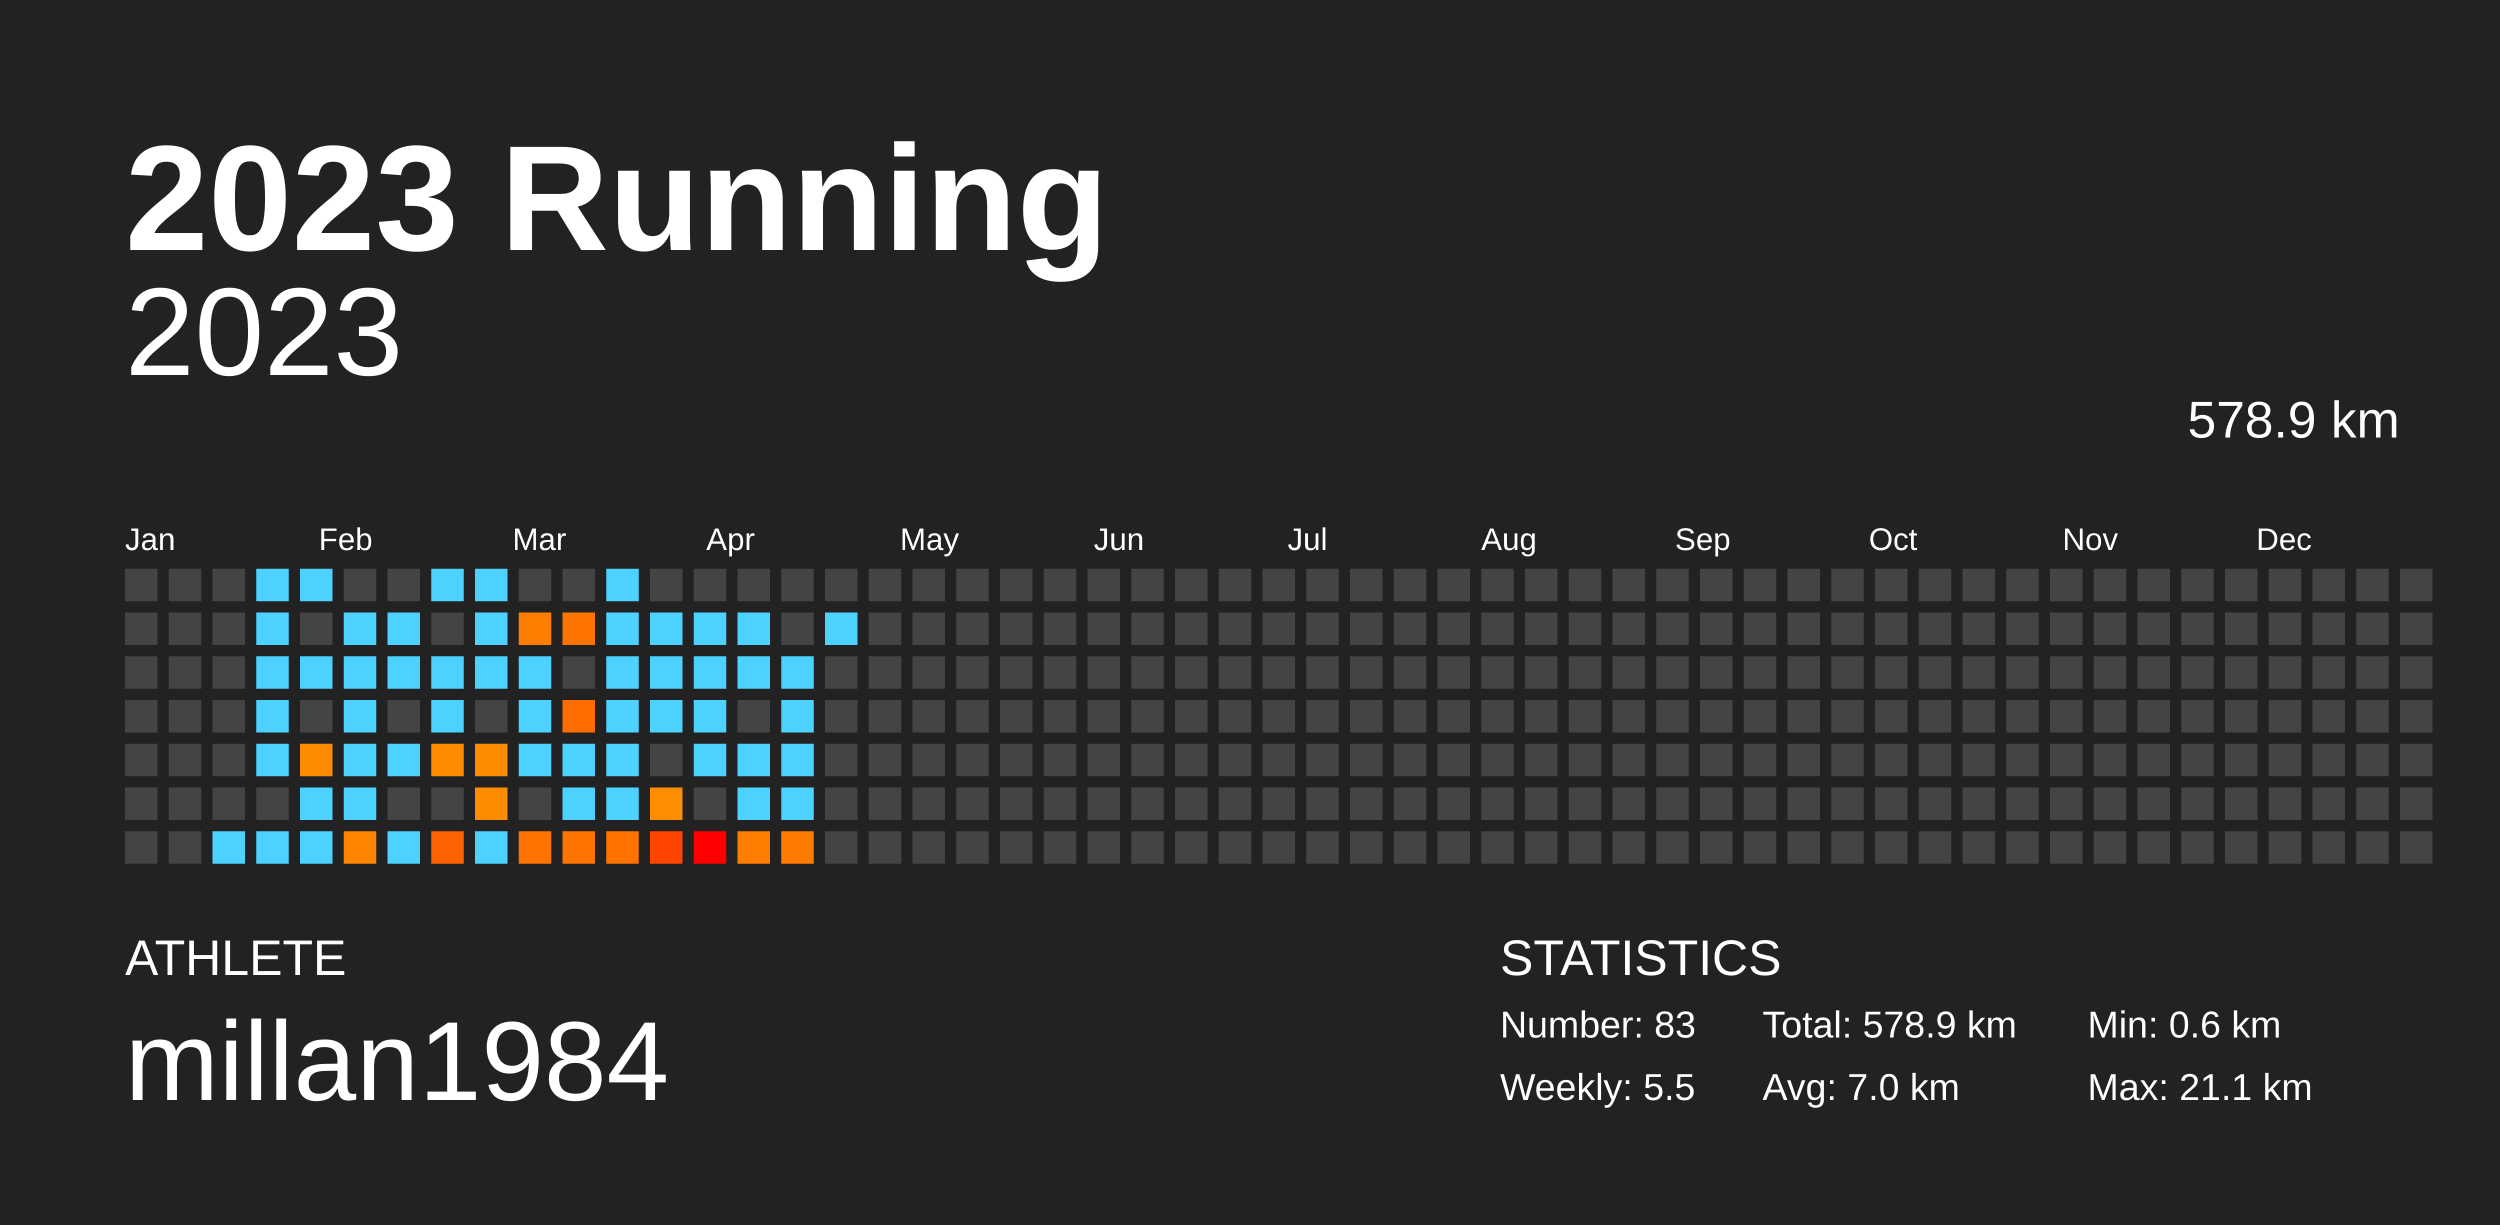
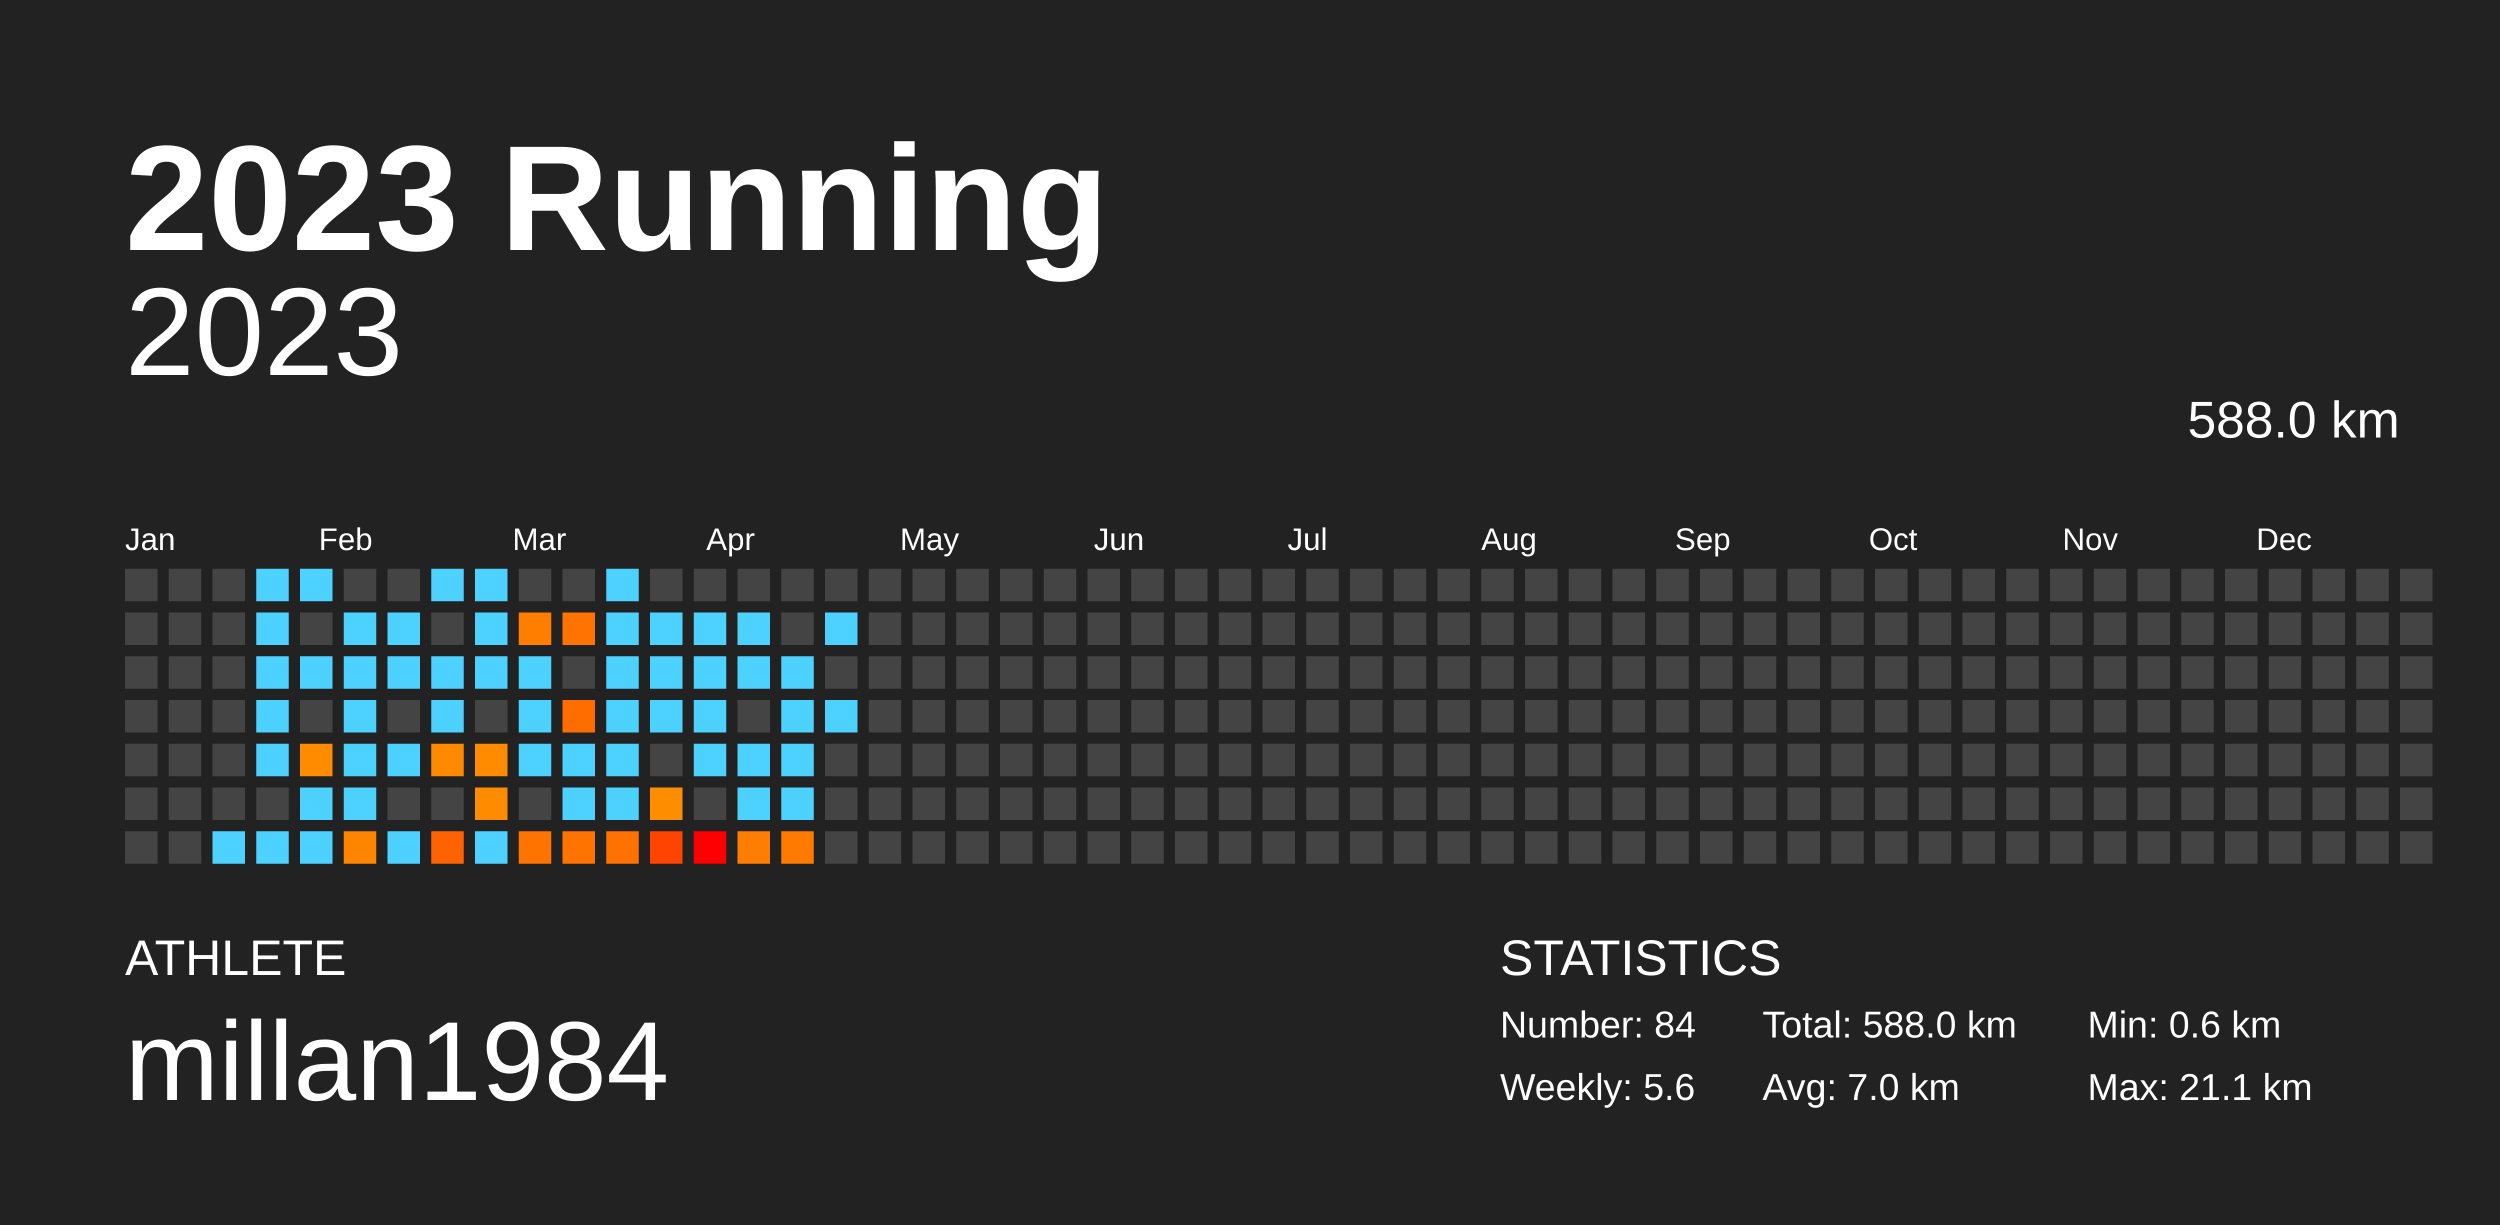
<svg xmlns="http://www.w3.org/2000/svg" baseProfile="full" height="98mm" version="1.1" viewBox="0,0,200,98" width="200mm">
  <defs />
  <rect fill="#222222" height="98" width="200" x="0" y="0" />
  <text fill="#FFFFFF" style="font-size:12px; font-family:Arial; font-weight:bold;" x="10" y="20">2023 Running</text>
  <text fill="#FFFFFF" style="font-size:4px; font-family:Arial" x="10" y="78">ATHLETE</text>
  <text fill="#FFFFFF" style="font-size:9px; font-family:Arial" x="10" y="88">millan1984</text>
  <text fill="#FFFFFF" style="font-size:4px; font-family:Arial" x="120" y="78">STATISTICS</text>
-   <text fill="#FFFFFF" style="font-size:3px; font-family:Arial" x="120" y="83">Number: 83</text>
-   <text fill="#FFFFFF" style="font-size:3px; font-family:Arial" x="120" y="88">Weekly: 5.5</text>
-   <text fill="#FFFFFF" style="font-size:3px; font-family:Arial" x="141" y="83">Total: 578.9 km</text>
+   <text fill="#FFFFFF" style="font-size:3px; font-family:Arial" x="120" y="83">Number: 84</text>
+   <text fill="#FFFFFF" style="font-size:3px; font-family:Arial" x="120" y="88">Weekly: 5.6</text>
+   <text fill="#FFFFFF" style="font-size:3px; font-family:Arial" x="141" y="83">Total: 588.0 km</text>
  <text fill="#FFFFFF" style="font-size:3px; font-family:Arial" x="141" y="88">Avg: 7.0 km</text>
  <text fill="#FFFFFF" style="font-size:3px; font-family:Arial" x="167" y="83">Min: 0.6 km</text>
  <text fill="#FFFFFF" style="font-size:3px; font-family:Arial" x="167" y="88">Max: 21.1 km</text>
  <text alignment-baseline="hanging" fill="#FFFFFF" style="font-size:10.0px; font-family:Arial;" x="10" y="30">2023</text>
-   <text alignment-baseline="hanging" fill="#FFFFFF" style="font-size:4.125px; font-family:Arial;" x="175" y="35">578.9 km</text>
+   <text alignment-baseline="hanging" fill="#FFFFFF" style="font-size:4.125px; font-family:Arial;" x="175" y="35">588.0 km</text>
  <text fill="#FFFFFF" style="font-size:2.5px; font-family:Arial" x="10.0" y="44">Jan</text>
  <text fill="#FFFFFF" style="font-size:2.5px; font-family:Arial" x="25.5" y="44">Feb</text>
  <text fill="#FFFFFF" style="font-size:2.5px; font-family:Arial" x="41.0" y="44">Mar</text>
  <text fill="#FFFFFF" style="font-size:2.5px; font-family:Arial" x="56.5" y="44">Apr</text>
  <text fill="#FFFFFF" style="font-size:2.5px; font-family:Arial" x="72.0" y="44">May</text>
  <text fill="#FFFFFF" style="font-size:2.5px; font-family:Arial" x="87.5" y="44">Jun</text>
  <text fill="#FFFFFF" style="font-size:2.5px; font-family:Arial" x="103.0" y="44">Jul</text>
  <text fill="#FFFFFF" style="font-size:2.5px; font-family:Arial" x="118.5" y="44">Aug</text>
  <text fill="#FFFFFF" style="font-size:2.5px; font-family:Arial" x="134.0" y="44">Sep</text>
  <text fill="#FFFFFF" style="font-size:2.5px; font-family:Arial" x="149.5" y="44">Oct</text>
  <text fill="#FFFFFF" style="font-size:2.5px; font-family:Arial" x="165.0" y="44">Nov</text>
  <text fill="#FFFFFF" style="font-size:2.5px; font-family:Arial" x="180.5" y="44">Dec</text>
  <rect fill="#444444" height="2.6" width="2.6" x="10.0" y="45.5" />
  <rect fill="#444444" height="2.6" width="2.6" x="10.0" y="49.0" />
  <rect fill="#444444" height="2.6" width="2.6" x="10.0" y="52.5" />
  <rect fill="#444444" height="2.6" width="2.6" x="10.0" y="56.0" />
  <rect fill="#444444" height="2.6" width="2.6" x="10.0" y="59.5" />
  <rect fill="#444444" height="2.6" width="2.6" x="10.0" y="63.0" />
  <rect fill="#444444" height="2.6" width="2.6" x="10.0" y="66.5" />
  <rect fill="#444444" height="2.6" width="2.6" x="13.5" y="45.5" />
  <rect fill="#444444" height="2.6" width="2.6" x="13.5" y="49.0" />
  <rect fill="#444444" height="2.6" width="2.6" x="13.5" y="52.5" />
  <rect fill="#444444" height="2.6" width="2.6" x="13.5" y="56.0" />
  <rect fill="#444444" height="2.6" width="2.6" x="13.5" y="59.5" />
  <rect fill="#444444" height="2.6" width="2.6" x="13.5" y="63.0" />
  <rect fill="#444444" height="2.6" width="2.6" x="13.5" y="66.5" />
  <rect fill="#444444" height="2.6" width="2.6" x="17.0" y="45.5" />
  <rect fill="#444444" height="2.6" width="2.6" x="17.0" y="49.0" />
  <rect fill="#444444" height="2.6" width="2.6" x="17.0" y="52.5" />
  <rect fill="#444444" height="2.6" width="2.6" x="17.0" y="56.0" />
  <rect fill="#444444" height="2.6" width="2.6" x="17.0" y="59.5" />
  <rect fill="#444444" height="2.6" width="2.6" x="17.0" y="63.0" />
  <rect fill="#4dd2ff" height="2.6" width="2.6" x="17.0" y="66.5" />
  <rect fill="#4dd2ff" height="2.6" width="2.6" x="20.5" y="45.5" />
  <rect fill="#4dd2ff" height="2.6" width="2.6" x="20.5" y="49.0" />
  <rect fill="#4dd2ff" height="2.6" width="2.6" x="20.5" y="52.5" />
  <rect fill="#4dd2ff" height="2.6" width="2.6" x="20.5" y="56.0" />
  <rect fill="#4dd2ff" height="2.6" width="2.6" x="20.5" y="59.5" />
  <rect fill="#444444" height="2.6" width="2.6" x="20.5" y="63.0" />
  <rect fill="#4dd2ff" height="2.6" width="2.6" x="20.5" y="66.5" />
  <rect fill="#4dd2ff" height="2.6" width="2.6" x="24.0" y="45.5" />
  <rect fill="#444444" height="2.6" width="2.6" x="24.0" y="49.0" />
  <rect fill="#4dd2ff" height="2.6" width="2.6" x="24.0" y="52.5" />
  <rect fill="#444444" height="2.6" width="2.6" x="24.0" y="56.0" />
  <rect fill="#ff8b00" height="2.6" width="2.6" x="24.0" y="59.5" />
  <rect fill="#4dd2ff" height="2.6" width="2.6" x="24.0" y="63.0" />
  <rect fill="#4dd2ff" height="2.6" width="2.6" x="24.0" y="66.5" />
  <rect fill="#444444" height="2.6" width="2.6" x="27.5" y="45.5" />
  <rect fill="#4dd2ff" height="2.6" width="2.6" x="27.5" y="49.0" />
  <rect fill="#4dd2ff" height="2.6" width="2.6" x="27.5" y="52.5" />
  <rect fill="#4dd2ff" height="2.6" width="2.6" x="27.5" y="56.0" />
  <rect fill="#4dd2ff" height="2.6" width="2.6" x="27.5" y="59.5" />
  <rect fill="#4dd2ff" height="2.6" width="2.6" x="27.5" y="63.0" />
  <rect fill="#ff8500" height="2.6" width="2.6" x="27.5" y="66.5" />
  <rect fill="#444444" height="2.6" width="2.6" x="31.0" y="45.5" />
  <rect fill="#4dd2ff" height="2.6" width="2.6" x="31.0" y="49.0" />
  <rect fill="#4dd2ff" height="2.6" width="2.6" x="31.0" y="52.5" />
  <rect fill="#444444" height="2.6" width="2.6" x="31.0" y="56.0" />
  <rect fill="#4dd2ff" height="2.6" width="2.6" x="31.0" y="59.5" />
  <rect fill="#444444" height="2.6" width="2.6" x="31.0" y="63.0" />
  <rect fill="#4dd2ff" height="2.6" width="2.6" x="31.0" y="66.5" />
  <rect fill="#4dd2ff" height="2.6" width="2.6" x="34.5" y="45.5" />
  <rect fill="#444444" height="2.6" width="2.6" x="34.5" y="49.0" />
  <rect fill="#4dd2ff" height="2.6" width="2.6" x="34.5" y="52.5" />
  <rect fill="#4dd2ff" height="2.6" width="2.6" x="34.5" y="56.0" />
  <rect fill="#ff8a00" height="2.6" width="2.6" x="34.5" y="59.5" />
  <rect fill="#444444" height="2.6" width="2.6" x="34.5" y="63.0" />
  <rect fill="#ff6200" height="2.6" width="2.6" x="34.5" y="66.5" />
  <rect fill="#4dd2ff" height="2.6" width="2.6" x="38.0" y="45.5" />
  <rect fill="#4dd2ff" height="2.6" width="2.6" x="38.0" y="49.0" />
  <rect fill="#4dd2ff" height="2.6" width="2.6" x="38.0" y="52.5" />
  <rect fill="#444444" height="2.6" width="2.6" x="38.0" y="56.0" />
  <rect fill="#ff8c00" height="2.6" width="2.6" x="38.0" y="59.5" />
  <rect fill="#ff8b00" height="2.6" width="2.6" x="38.0" y="63.0" />
  <rect fill="#4dd2ff" height="2.6" width="2.6" x="38.0" y="66.5" />
  <rect fill="#444444" height="2.6" width="2.6" x="41.5" y="45.5" />
  <rect fill="#ff7e00" height="2.6" width="2.6" x="41.5" y="49.0" />
  <rect fill="#4dd2ff" height="2.6" width="2.6" x="41.5" y="52.5" />
  <rect fill="#4dd2ff" height="2.6" width="2.6" x="41.5" y="56.0" />
  <rect fill="#4dd2ff" height="2.6" width="2.6" x="41.5" y="59.5" />
  <rect fill="#444444" height="2.6" width="2.6" x="41.5" y="63.0" />
  <rect fill="#ff7300" height="2.6" width="2.6" x="41.5" y="66.5" />
  <rect fill="#444444" height="2.6" width="2.6" x="45.0" y="45.5" />
  <rect fill="#ff7300" height="2.6" width="2.6" x="45.0" y="49.0" />
  <rect fill="#444444" height="2.6" width="2.6" x="45.0" y="52.5" />
  <rect fill="#ff6d00" height="2.6" width="2.6" x="45.0" y="56.0" />
  <rect fill="#4dd2ff" height="2.6" width="2.6" x="45.0" y="59.5" />
  <rect fill="#4dd2ff" height="2.6" width="2.6" x="45.0" y="63.0" />
  <rect fill="#ff7300" height="2.6" width="2.6" x="45.0" y="66.5" />
  <rect fill="#4dd2ff" height="2.6" width="2.6" x="48.5" y="45.5" />
  <rect fill="#4dd2ff" height="2.6" width="2.6" x="48.5" y="49.0" />
  <rect fill="#4dd2ff" height="2.6" width="2.6" x="48.5" y="52.5" />
  <rect fill="#4dd2ff" height="2.6" width="2.6" x="48.5" y="56.0" />
  <rect fill="#4dd2ff" height="2.6" width="2.6" x="48.5" y="59.5" />
  <rect fill="#4dd2ff" height="2.6" width="2.6" x="48.5" y="63.0" />
  <rect fill="#ff7100" height="2.6" width="2.6" x="48.5" y="66.5" />
  <rect fill="#444444" height="2.6" width="2.6" x="52.0" y="45.5" />
  <rect fill="#4dd2ff" height="2.6" width="2.6" x="52.0" y="49.0" />
  <rect fill="#4dd2ff" height="2.6" width="2.6" x="52.0" y="52.5" />
  <rect fill="#4dd2ff" height="2.6" width="2.6" x="52.0" y="56.0" />
  <rect fill="#444444" height="2.6" width="2.6" x="52.0" y="59.5" />
  <rect fill="#ff8d00" height="2.6" width="2.6" x="52.0" y="63.0" />
  <rect fill="#ff4400" height="2.6" width="2.6" x="52.0" y="66.5" />
  <rect fill="#444444" height="2.6" width="2.6" x="55.5" y="45.5" />
  <rect fill="#4dd2ff" height="2.6" width="2.6" x="55.5" y="49.0" />
  <rect fill="#4dd2ff" height="2.6" width="2.6" x="55.5" y="52.5" />
  <rect fill="#4dd2ff" height="2.6" width="2.6" x="55.5" y="56.0" />
  <rect fill="#4dd2ff" height="2.6" width="2.6" x="55.5" y="59.5" />
  <rect fill="#444444" height="2.6" width="2.6" x="55.5" y="63.0" />
  <rect fill="red" height="2.6" width="2.6" x="55.5" y="66.5" />
  <rect fill="#444444" height="2.6" width="2.6" x="59.0" y="45.5" />
  <rect fill="#4dd2ff" height="2.6" width="2.6" x="59.0" y="49.0" />
  <rect fill="#4dd2ff" height="2.6" width="2.6" x="59.0" y="52.5" />
  <rect fill="#444444" height="2.6" width="2.6" x="59.0" y="56.0" />
  <rect fill="#4dd2ff" height="2.6" width="2.6" x="59.0" y="59.5" />
  <rect fill="#4dd2ff" height="2.6" width="2.6" x="59.0" y="63.0" />
  <rect fill="#ff7d00" height="2.6" width="2.6" x="59.0" y="66.5" />
  <rect fill="#444444" height="2.6" width="2.6" x="62.5" y="45.5" />
  <rect fill="#444444" height="2.6" width="2.6" x="62.5" y="49.0" />
  <rect fill="#4dd2ff" height="2.6" width="2.6" x="62.5" y="52.5" />
  <rect fill="#4dd2ff" height="2.6" width="2.6" x="62.5" y="56.0" />
  <rect fill="#4dd2ff" height="2.6" width="2.6" x="62.5" y="59.5" />
  <rect fill="#4dd2ff" height="2.6" width="2.6" x="62.5" y="63.0" />
  <rect fill="#ff7b00" height="2.6" width="2.6" x="62.5" y="66.5" />
  <rect fill="#444444" height="2.6" width="2.6" x="66.0" y="45.5" />
  <rect fill="#4dd2ff" height="2.6" width="2.6" x="66.0" y="49.0" />
  <rect fill="#444444" height="2.6" width="2.6" x="66.0" y="52.5" />
-   <rect fill="#444444" height="2.6" width="2.6" x="66.0" y="56.0" />
+   <rect fill="#4dd2ff" height="2.6" width="2.6" x="66.0" y="56.0" />
  <rect fill="#444444" height="2.6" width="2.6" x="66.0" y="59.5" />
  <rect fill="#444444" height="2.6" width="2.6" x="66.0" y="63.0" />
  <rect fill="#444444" height="2.6" width="2.6" x="66.0" y="66.5" />
  <rect fill="#444444" height="2.6" width="2.6" x="69.5" y="45.5" />
  <rect fill="#444444" height="2.6" width="2.6" x="69.5" y="49.0" />
  <rect fill="#444444" height="2.6" width="2.6" x="69.5" y="52.5" />
  <rect fill="#444444" height="2.6" width="2.6" x="69.5" y="56.0" />
  <rect fill="#444444" height="2.6" width="2.6" x="69.5" y="59.5" />
  <rect fill="#444444" height="2.6" width="2.6" x="69.5" y="63.0" />
  <rect fill="#444444" height="2.6" width="2.6" x="69.5" y="66.5" />
  <rect fill="#444444" height="2.6" width="2.6" x="73.0" y="45.5" />
  <rect fill="#444444" height="2.6" width="2.6" x="73.0" y="49.0" />
  <rect fill="#444444" height="2.6" width="2.6" x="73.0" y="52.5" />
  <rect fill="#444444" height="2.6" width="2.6" x="73.0" y="56.0" />
  <rect fill="#444444" height="2.6" width="2.6" x="73.0" y="59.5" />
  <rect fill="#444444" height="2.6" width="2.6" x="73.0" y="63.0" />
  <rect fill="#444444" height="2.6" width="2.6" x="73.0" y="66.5" />
  <rect fill="#444444" height="2.6" width="2.6" x="76.5" y="45.5" />
  <rect fill="#444444" height="2.6" width="2.6" x="76.5" y="49.0" />
  <rect fill="#444444" height="2.6" width="2.6" x="76.5" y="52.5" />
  <rect fill="#444444" height="2.6" width="2.6" x="76.5" y="56.0" />
  <rect fill="#444444" height="2.6" width="2.6" x="76.5" y="59.5" />
  <rect fill="#444444" height="2.6" width="2.6" x="76.5" y="63.0" />
  <rect fill="#444444" height="2.6" width="2.6" x="76.5" y="66.5" />
  <rect fill="#444444" height="2.6" width="2.6" x="80.0" y="45.5" />
  <rect fill="#444444" height="2.6" width="2.6" x="80.0" y="49.0" />
  <rect fill="#444444" height="2.6" width="2.6" x="80.0" y="52.5" />
  <rect fill="#444444" height="2.6" width="2.6" x="80.0" y="56.0" />
  <rect fill="#444444" height="2.6" width="2.6" x="80.0" y="59.5" />
  <rect fill="#444444" height="2.6" width="2.6" x="80.0" y="63.0" />
  <rect fill="#444444" height="2.6" width="2.6" x="80.0" y="66.5" />
  <rect fill="#444444" height="2.6" width="2.6" x="83.5" y="45.5" />
  <rect fill="#444444" height="2.6" width="2.6" x="83.5" y="49.0" />
  <rect fill="#444444" height="2.6" width="2.6" x="83.5" y="52.5" />
  <rect fill="#444444" height="2.6" width="2.6" x="83.5" y="56.0" />
  <rect fill="#444444" height="2.6" width="2.6" x="83.5" y="59.5" />
  <rect fill="#444444" height="2.6" width="2.6" x="83.5" y="63.0" />
  <rect fill="#444444" height="2.6" width="2.6" x="83.5" y="66.5" />
  <rect fill="#444444" height="2.6" width="2.6" x="87.0" y="45.5" />
  <rect fill="#444444" height="2.6" width="2.6" x="87.0" y="49.0" />
  <rect fill="#444444" height="2.6" width="2.6" x="87.0" y="52.5" />
  <rect fill="#444444" height="2.6" width="2.6" x="87.0" y="56.0" />
  <rect fill="#444444" height="2.6" width="2.6" x="87.0" y="59.5" />
  <rect fill="#444444" height="2.6" width="2.6" x="87.0" y="63.0" />
  <rect fill="#444444" height="2.6" width="2.6" x="87.0" y="66.5" />
  <rect fill="#444444" height="2.6" width="2.6" x="90.5" y="45.5" />
  <rect fill="#444444" height="2.6" width="2.6" x="90.5" y="49.0" />
  <rect fill="#444444" height="2.6" width="2.6" x="90.5" y="52.5" />
  <rect fill="#444444" height="2.6" width="2.6" x="90.5" y="56.0" />
  <rect fill="#444444" height="2.6" width="2.6" x="90.5" y="59.5" />
  <rect fill="#444444" height="2.6" width="2.6" x="90.5" y="63.0" />
  <rect fill="#444444" height="2.6" width="2.6" x="90.5" y="66.5" />
  <rect fill="#444444" height="2.6" width="2.6" x="94.0" y="45.5" />
  <rect fill="#444444" height="2.6" width="2.6" x="94.0" y="49.0" />
  <rect fill="#444444" height="2.6" width="2.6" x="94.0" y="52.5" />
  <rect fill="#444444" height="2.6" width="2.6" x="94.0" y="56.0" />
  <rect fill="#444444" height="2.6" width="2.6" x="94.0" y="59.5" />
  <rect fill="#444444" height="2.6" width="2.6" x="94.0" y="63.0" />
  <rect fill="#444444" height="2.6" width="2.6" x="94.0" y="66.5" />
  <rect fill="#444444" height="2.6" width="2.6" x="97.5" y="45.5" />
  <rect fill="#444444" height="2.6" width="2.6" x="97.5" y="49.0" />
  <rect fill="#444444" height="2.6" width="2.6" x="97.5" y="52.5" />
  <rect fill="#444444" height="2.6" width="2.6" x="97.5" y="56.0" />
  <rect fill="#444444" height="2.6" width="2.6" x="97.5" y="59.5" />
  <rect fill="#444444" height="2.6" width="2.6" x="97.5" y="63.0" />
  <rect fill="#444444" height="2.6" width="2.6" x="97.5" y="66.5" />
  <rect fill="#444444" height="2.6" width="2.6" x="101.0" y="45.5" />
  <rect fill="#444444" height="2.6" width="2.6" x="101.0" y="49.0" />
  <rect fill="#444444" height="2.6" width="2.6" x="101.0" y="52.5" />
  <rect fill="#444444" height="2.6" width="2.6" x="101.0" y="56.0" />
  <rect fill="#444444" height="2.6" width="2.6" x="101.0" y="59.5" />
  <rect fill="#444444" height="2.6" width="2.6" x="101.0" y="63.0" />
  <rect fill="#444444" height="2.6" width="2.6" x="101.0" y="66.5" />
  <rect fill="#444444" height="2.6" width="2.6" x="104.5" y="45.5" />
  <rect fill="#444444" height="2.6" width="2.6" x="104.5" y="49.0" />
  <rect fill="#444444" height="2.6" width="2.6" x="104.5" y="52.5" />
  <rect fill="#444444" height="2.6" width="2.6" x="104.5" y="56.0" />
  <rect fill="#444444" height="2.6" width="2.6" x="104.5" y="59.5" />
  <rect fill="#444444" height="2.6" width="2.6" x="104.5" y="63.0" />
  <rect fill="#444444" height="2.6" width="2.6" x="104.5" y="66.5" />
  <rect fill="#444444" height="2.6" width="2.6" x="108.0" y="45.5" />
  <rect fill="#444444" height="2.6" width="2.6" x="108.0" y="49.0" />
  <rect fill="#444444" height="2.6" width="2.6" x="108.0" y="52.5" />
  <rect fill="#444444" height="2.6" width="2.6" x="108.0" y="56.0" />
  <rect fill="#444444" height="2.6" width="2.6" x="108.0" y="59.5" />
  <rect fill="#444444" height="2.6" width="2.6" x="108.0" y="63.0" />
  <rect fill="#444444" height="2.6" width="2.6" x="108.0" y="66.5" />
  <rect fill="#444444" height="2.6" width="2.6" x="111.5" y="45.5" />
  <rect fill="#444444" height="2.6" width="2.6" x="111.5" y="49.0" />
  <rect fill="#444444" height="2.6" width="2.6" x="111.5" y="52.5" />
  <rect fill="#444444" height="2.6" width="2.6" x="111.5" y="56.0" />
  <rect fill="#444444" height="2.6" width="2.6" x="111.5" y="59.5" />
  <rect fill="#444444" height="2.6" width="2.6" x="111.5" y="63.0" />
  <rect fill="#444444" height="2.6" width="2.6" x="111.5" y="66.5" />
  <rect fill="#444444" height="2.6" width="2.6" x="115.0" y="45.5" />
  <rect fill="#444444" height="2.6" width="2.6" x="115.0" y="49.0" />
  <rect fill="#444444" height="2.6" width="2.6" x="115.0" y="52.5" />
  <rect fill="#444444" height="2.6" width="2.6" x="115.0" y="56.0" />
  <rect fill="#444444" height="2.6" width="2.6" x="115.0" y="59.5" />
  <rect fill="#444444" height="2.6" width="2.6" x="115.0" y="63.0" />
  <rect fill="#444444" height="2.6" width="2.6" x="115.0" y="66.5" />
  <rect fill="#444444" height="2.6" width="2.6" x="118.5" y="45.5" />
  <rect fill="#444444" height="2.6" width="2.6" x="118.5" y="49.0" />
  <rect fill="#444444" height="2.6" width="2.6" x="118.5" y="52.5" />
  <rect fill="#444444" height="2.6" width="2.6" x="118.5" y="56.0" />
  <rect fill="#444444" height="2.6" width="2.6" x="118.5" y="59.5" />
  <rect fill="#444444" height="2.6" width="2.6" x="118.5" y="63.0" />
  <rect fill="#444444" height="2.6" width="2.6" x="118.5" y="66.5" />
  <rect fill="#444444" height="2.6" width="2.6" x="122.0" y="45.5" />
  <rect fill="#444444" height="2.6" width="2.6" x="122.0" y="49.0" />
  <rect fill="#444444" height="2.6" width="2.6" x="122.0" y="52.5" />
  <rect fill="#444444" height="2.6" width="2.6" x="122.0" y="56.0" />
  <rect fill="#444444" height="2.6" width="2.6" x="122.0" y="59.5" />
  <rect fill="#444444" height="2.6" width="2.6" x="122.0" y="63.0" />
  <rect fill="#444444" height="2.6" width="2.6" x="122.0" y="66.5" />
  <rect fill="#444444" height="2.6" width="2.6" x="125.5" y="45.5" />
  <rect fill="#444444" height="2.6" width="2.6" x="125.5" y="49.0" />
  <rect fill="#444444" height="2.6" width="2.6" x="125.5" y="52.5" />
  <rect fill="#444444" height="2.6" width="2.6" x="125.5" y="56.0" />
  <rect fill="#444444" height="2.6" width="2.6" x="125.5" y="59.5" />
  <rect fill="#444444" height="2.6" width="2.6" x="125.5" y="63.0" />
  <rect fill="#444444" height="2.6" width="2.6" x="125.5" y="66.5" />
  <rect fill="#444444" height="2.6" width="2.6" x="129.0" y="45.5" />
  <rect fill="#444444" height="2.6" width="2.6" x="129.0" y="49.0" />
  <rect fill="#444444" height="2.6" width="2.6" x="129.0" y="52.5" />
  <rect fill="#444444" height="2.6" width="2.6" x="129.0" y="56.0" />
  <rect fill="#444444" height="2.6" width="2.6" x="129.0" y="59.5" />
  <rect fill="#444444" height="2.6" width="2.6" x="129.0" y="63.0" />
  <rect fill="#444444" height="2.6" width="2.6" x="129.0" y="66.5" />
  <rect fill="#444444" height="2.6" width="2.6" x="132.5" y="45.5" />
  <rect fill="#444444" height="2.6" width="2.6" x="132.5" y="49.0" />
  <rect fill="#444444" height="2.6" width="2.6" x="132.5" y="52.5" />
  <rect fill="#444444" height="2.6" width="2.6" x="132.5" y="56.0" />
  <rect fill="#444444" height="2.6" width="2.6" x="132.5" y="59.5" />
  <rect fill="#444444" height="2.6" width="2.6" x="132.5" y="63.0" />
  <rect fill="#444444" height="2.6" width="2.6" x="132.5" y="66.5" />
  <rect fill="#444444" height="2.6" width="2.6" x="136.0" y="45.5" />
  <rect fill="#444444" height="2.6" width="2.6" x="136.0" y="49.0" />
  <rect fill="#444444" height="2.6" width="2.6" x="136.0" y="52.5" />
  <rect fill="#444444" height="2.6" width="2.6" x="136.0" y="56.0" />
  <rect fill="#444444" height="2.6" width="2.6" x="136.0" y="59.5" />
  <rect fill="#444444" height="2.6" width="2.6" x="136.0" y="63.0" />
  <rect fill="#444444" height="2.6" width="2.6" x="136.0" y="66.5" />
  <rect fill="#444444" height="2.6" width="2.6" x="139.5" y="45.5" />
  <rect fill="#444444" height="2.6" width="2.6" x="139.5" y="49.0" />
  <rect fill="#444444" height="2.6" width="2.6" x="139.5" y="52.5" />
  <rect fill="#444444" height="2.6" width="2.6" x="139.5" y="56.0" />
  <rect fill="#444444" height="2.6" width="2.6" x="139.5" y="59.5" />
  <rect fill="#444444" height="2.6" width="2.6" x="139.5" y="63.0" />
  <rect fill="#444444" height="2.6" width="2.6" x="139.5" y="66.5" />
  <rect fill="#444444" height="2.6" width="2.6" x="143.0" y="45.5" />
  <rect fill="#444444" height="2.6" width="2.6" x="143.0" y="49.0" />
  <rect fill="#444444" height="2.6" width="2.6" x="143.0" y="52.5" />
  <rect fill="#444444" height="2.6" width="2.6" x="143.0" y="56.0" />
  <rect fill="#444444" height="2.6" width="2.6" x="143.0" y="59.5" />
  <rect fill="#444444" height="2.6" width="2.6" x="143.0" y="63.0" />
  <rect fill="#444444" height="2.6" width="2.6" x="143.0" y="66.5" />
  <rect fill="#444444" height="2.6" width="2.6" x="146.5" y="45.5" />
  <rect fill="#444444" height="2.6" width="2.6" x="146.5" y="49.0" />
  <rect fill="#444444" height="2.6" width="2.6" x="146.5" y="52.5" />
  <rect fill="#444444" height="2.6" width="2.6" x="146.5" y="56.0" />
  <rect fill="#444444" height="2.6" width="2.6" x="146.5" y="59.5" />
  <rect fill="#444444" height="2.6" width="2.6" x="146.5" y="63.0" />
  <rect fill="#444444" height="2.6" width="2.6" x="146.5" y="66.5" />
  <rect fill="#444444" height="2.6" width="2.6" x="150.0" y="45.5" />
  <rect fill="#444444" height="2.6" width="2.6" x="150.0" y="49.0" />
  <rect fill="#444444" height="2.6" width="2.6" x="150.0" y="52.5" />
  <rect fill="#444444" height="2.6" width="2.6" x="150.0" y="56.0" />
  <rect fill="#444444" height="2.6" width="2.6" x="150.0" y="59.5" />
  <rect fill="#444444" height="2.6" width="2.6" x="150.0" y="63.0" />
  <rect fill="#444444" height="2.6" width="2.6" x="150.0" y="66.5" />
  <rect fill="#444444" height="2.6" width="2.6" x="153.5" y="45.5" />
  <rect fill="#444444" height="2.6" width="2.6" x="153.5" y="49.0" />
  <rect fill="#444444" height="2.6" width="2.6" x="153.5" y="52.5" />
  <rect fill="#444444" height="2.6" width="2.6" x="153.5" y="56.0" />
  <rect fill="#444444" height="2.6" width="2.6" x="153.5" y="59.5" />
  <rect fill="#444444" height="2.6" width="2.6" x="153.5" y="63.0" />
  <rect fill="#444444" height="2.6" width="2.6" x="153.5" y="66.5" />
  <rect fill="#444444" height="2.6" width="2.6" x="157.0" y="45.5" />
  <rect fill="#444444" height="2.6" width="2.6" x="157.0" y="49.0" />
  <rect fill="#444444" height="2.6" width="2.6" x="157.0" y="52.5" />
  <rect fill="#444444" height="2.6" width="2.6" x="157.0" y="56.0" />
  <rect fill="#444444" height="2.6" width="2.6" x="157.0" y="59.5" />
  <rect fill="#444444" height="2.6" width="2.6" x="157.0" y="63.0" />
  <rect fill="#444444" height="2.6" width="2.6" x="157.0" y="66.5" />
  <rect fill="#444444" height="2.6" width="2.6" x="160.5" y="45.5" />
  <rect fill="#444444" height="2.6" width="2.6" x="160.5" y="49.0" />
  <rect fill="#444444" height="2.6" width="2.6" x="160.5" y="52.5" />
  <rect fill="#444444" height="2.6" width="2.6" x="160.5" y="56.0" />
  <rect fill="#444444" height="2.6" width="2.6" x="160.5" y="59.5" />
  <rect fill="#444444" height="2.6" width="2.6" x="160.5" y="63.0" />
  <rect fill="#444444" height="2.6" width="2.6" x="160.5" y="66.5" />
  <rect fill="#444444" height="2.6" width="2.6" x="164.0" y="45.5" />
  <rect fill="#444444" height="2.6" width="2.6" x="164.0" y="49.0" />
  <rect fill="#444444" height="2.6" width="2.6" x="164.0" y="52.5" />
  <rect fill="#444444" height="2.6" width="2.6" x="164.0" y="56.0" />
  <rect fill="#444444" height="2.6" width="2.6" x="164.0" y="59.5" />
  <rect fill="#444444" height="2.6" width="2.6" x="164.0" y="63.0" />
  <rect fill="#444444" height="2.6" width="2.6" x="164.0" y="66.5" />
  <rect fill="#444444" height="2.6" width="2.6" x="167.5" y="45.5" />
  <rect fill="#444444" height="2.6" width="2.6" x="167.5" y="49.0" />
  <rect fill="#444444" height="2.6" width="2.6" x="167.5" y="52.5" />
  <rect fill="#444444" height="2.6" width="2.6" x="167.5" y="56.0" />
  <rect fill="#444444" height="2.6" width="2.6" x="167.5" y="59.5" />
  <rect fill="#444444" height="2.6" width="2.6" x="167.5" y="63.0" />
  <rect fill="#444444" height="2.6" width="2.6" x="167.5" y="66.5" />
  <rect fill="#444444" height="2.6" width="2.6" x="171.0" y="45.5" />
  <rect fill="#444444" height="2.6" width="2.6" x="171.0" y="49.0" />
  <rect fill="#444444" height="2.6" width="2.6" x="171.0" y="52.5" />
  <rect fill="#444444" height="2.6" width="2.6" x="171.0" y="56.0" />
  <rect fill="#444444" height="2.6" width="2.6" x="171.0" y="59.5" />
  <rect fill="#444444" height="2.6" width="2.6" x="171.0" y="63.0" />
  <rect fill="#444444" height="2.6" width="2.6" x="171.0" y="66.5" />
  <rect fill="#444444" height="2.6" width="2.6" x="174.5" y="45.5" />
  <rect fill="#444444" height="2.6" width="2.6" x="174.5" y="49.0" />
  <rect fill="#444444" height="2.6" width="2.6" x="174.5" y="52.5" />
  <rect fill="#444444" height="2.6" width="2.6" x="174.5" y="56.0" />
  <rect fill="#444444" height="2.6" width="2.6" x="174.5" y="59.5" />
  <rect fill="#444444" height="2.6" width="2.6" x="174.5" y="63.0" />
  <rect fill="#444444" height="2.6" width="2.6" x="174.5" y="66.5" />
  <rect fill="#444444" height="2.6" width="2.6" x="178.0" y="45.5" />
  <rect fill="#444444" height="2.6" width="2.6" x="178.0" y="49.0" />
  <rect fill="#444444" height="2.6" width="2.6" x="178.0" y="52.5" />
  <rect fill="#444444" height="2.6" width="2.6" x="178.0" y="56.0" />
  <rect fill="#444444" height="2.6" width="2.6" x="178.0" y="59.5" />
  <rect fill="#444444" height="2.6" width="2.6" x="178.0" y="63.0" />
  <rect fill="#444444" height="2.6" width="2.6" x="178.0" y="66.5" />
  <rect fill="#444444" height="2.6" width="2.6" x="181.5" y="45.5" />
  <rect fill="#444444" height="2.6" width="2.6" x="181.5" y="49.0" />
  <rect fill="#444444" height="2.6" width="2.6" x="181.5" y="52.5" />
  <rect fill="#444444" height="2.6" width="2.6" x="181.5" y="56.0" />
  <rect fill="#444444" height="2.6" width="2.6" x="181.5" y="59.5" />
  <rect fill="#444444" height="2.6" width="2.6" x="181.5" y="63.0" />
  <rect fill="#444444" height="2.6" width="2.6" x="181.5" y="66.5" />
  <rect fill="#444444" height="2.6" width="2.6" x="185.0" y="45.5" />
  <rect fill="#444444" height="2.6" width="2.6" x="185.0" y="49.0" />
  <rect fill="#444444" height="2.6" width="2.6" x="185.0" y="52.5" />
  <rect fill="#444444" height="2.6" width="2.6" x="185.0" y="56.0" />
  <rect fill="#444444" height="2.6" width="2.6" x="185.0" y="59.5" />
  <rect fill="#444444" height="2.6" width="2.6" x="185.0" y="63.0" />
  <rect fill="#444444" height="2.6" width="2.6" x="185.0" y="66.5" />
  <rect fill="#444444" height="2.6" width="2.6" x="188.5" y="45.5" />
  <rect fill="#444444" height="2.6" width="2.6" x="188.5" y="49.0" />
  <rect fill="#444444" height="2.6" width="2.6" x="188.5" y="52.5" />
  <rect fill="#444444" height="2.6" width="2.6" x="188.5" y="56.0" />
  <rect fill="#444444" height="2.6" width="2.6" x="188.5" y="59.5" />
  <rect fill="#444444" height="2.6" width="2.6" x="188.5" y="63.0" />
  <rect fill="#444444" height="2.6" width="2.6" x="188.5" y="66.5" />
  <rect fill="#444444" height="2.6" width="2.6" x="192.0" y="45.5" />
  <rect fill="#444444" height="2.6" width="2.6" x="192.0" y="49.0" />
  <rect fill="#444444" height="2.6" width="2.6" x="192.0" y="52.5" />
  <rect fill="#444444" height="2.6" width="2.6" x="192.0" y="56.0" />
  <rect fill="#444444" height="2.6" width="2.6" x="192.0" y="59.5" />
  <rect fill="#444444" height="2.6" width="2.6" x="192.0" y="63.0" />
  <rect fill="#444444" height="2.6" width="2.6" x="192.0" y="66.5" />
</svg>
